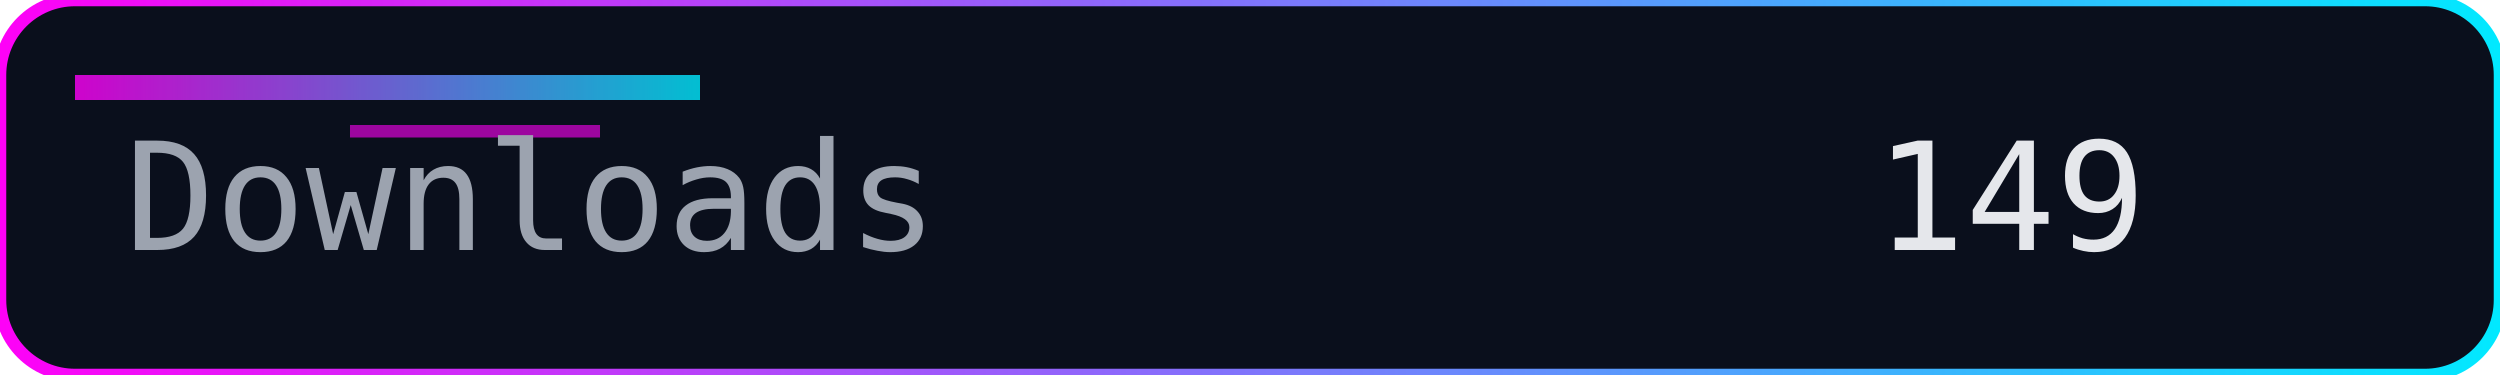
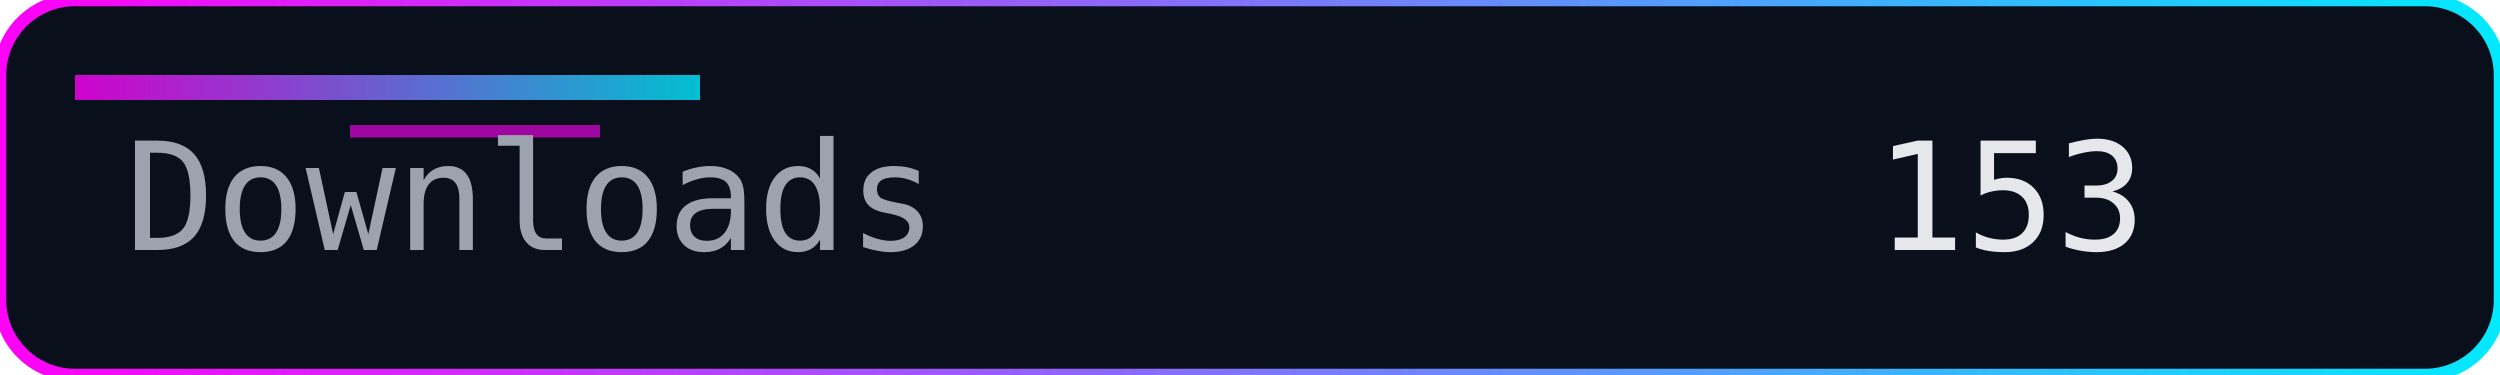
<svg xmlns="http://www.w3.org/2000/svg" width="200" height="30" role="img" aria-label="Downloads">
  <defs>
    <linearGradient id="accent" x1="0" y1="0" x2="1" y2="0">
      <stop offset="0%" stop-color="#ff00f7" />
      <stop offset="100%" stop-color="#00eaff" />
    </linearGradient>
  </defs>
  <rect width="200" height="30" rx="6" fill="#0a0f1c" />
  <rect width="200" height="30" rx="6" fill="none" stroke="url(#accent)" stroke-width="1" />
  <rect x="6" y="6" width="50" height="2" fill="url(#accent)" opacity="0.8" />
  <rect x="28" y="10" width="20" height="1" fill="#ff00f7" opacity="0.6" />
  <g font-family="Consolas, Menlo, monospace" font-size="12">
    <text x="10" y="20" fill="#9ca3af">Downloads</text>
-     <text x="150" y="20" fill="#e5e7eb">149</text>
+     <text x="150" y="20" fill="#e5e7eb">153</text>
  </g>
</svg>
